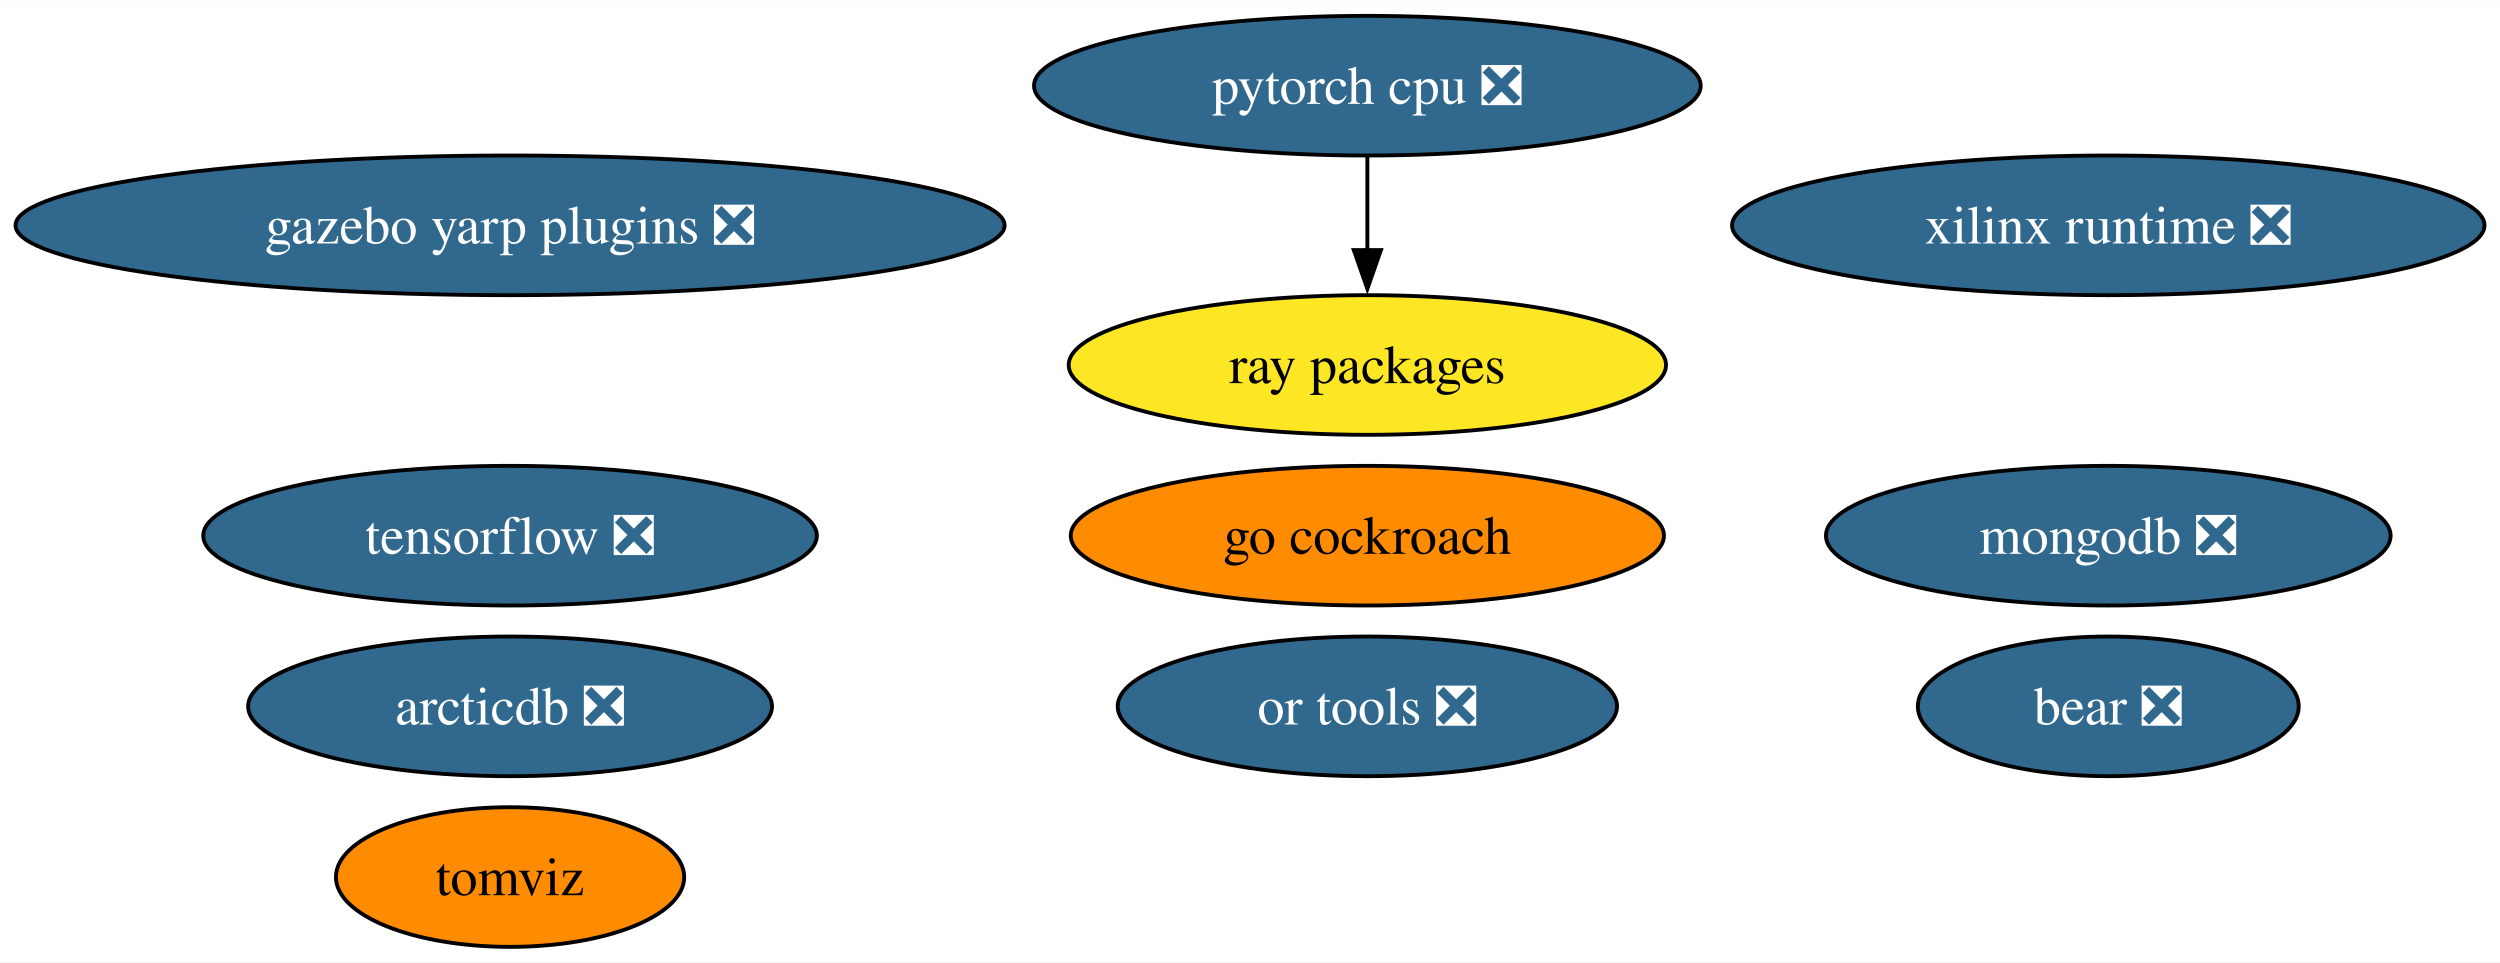
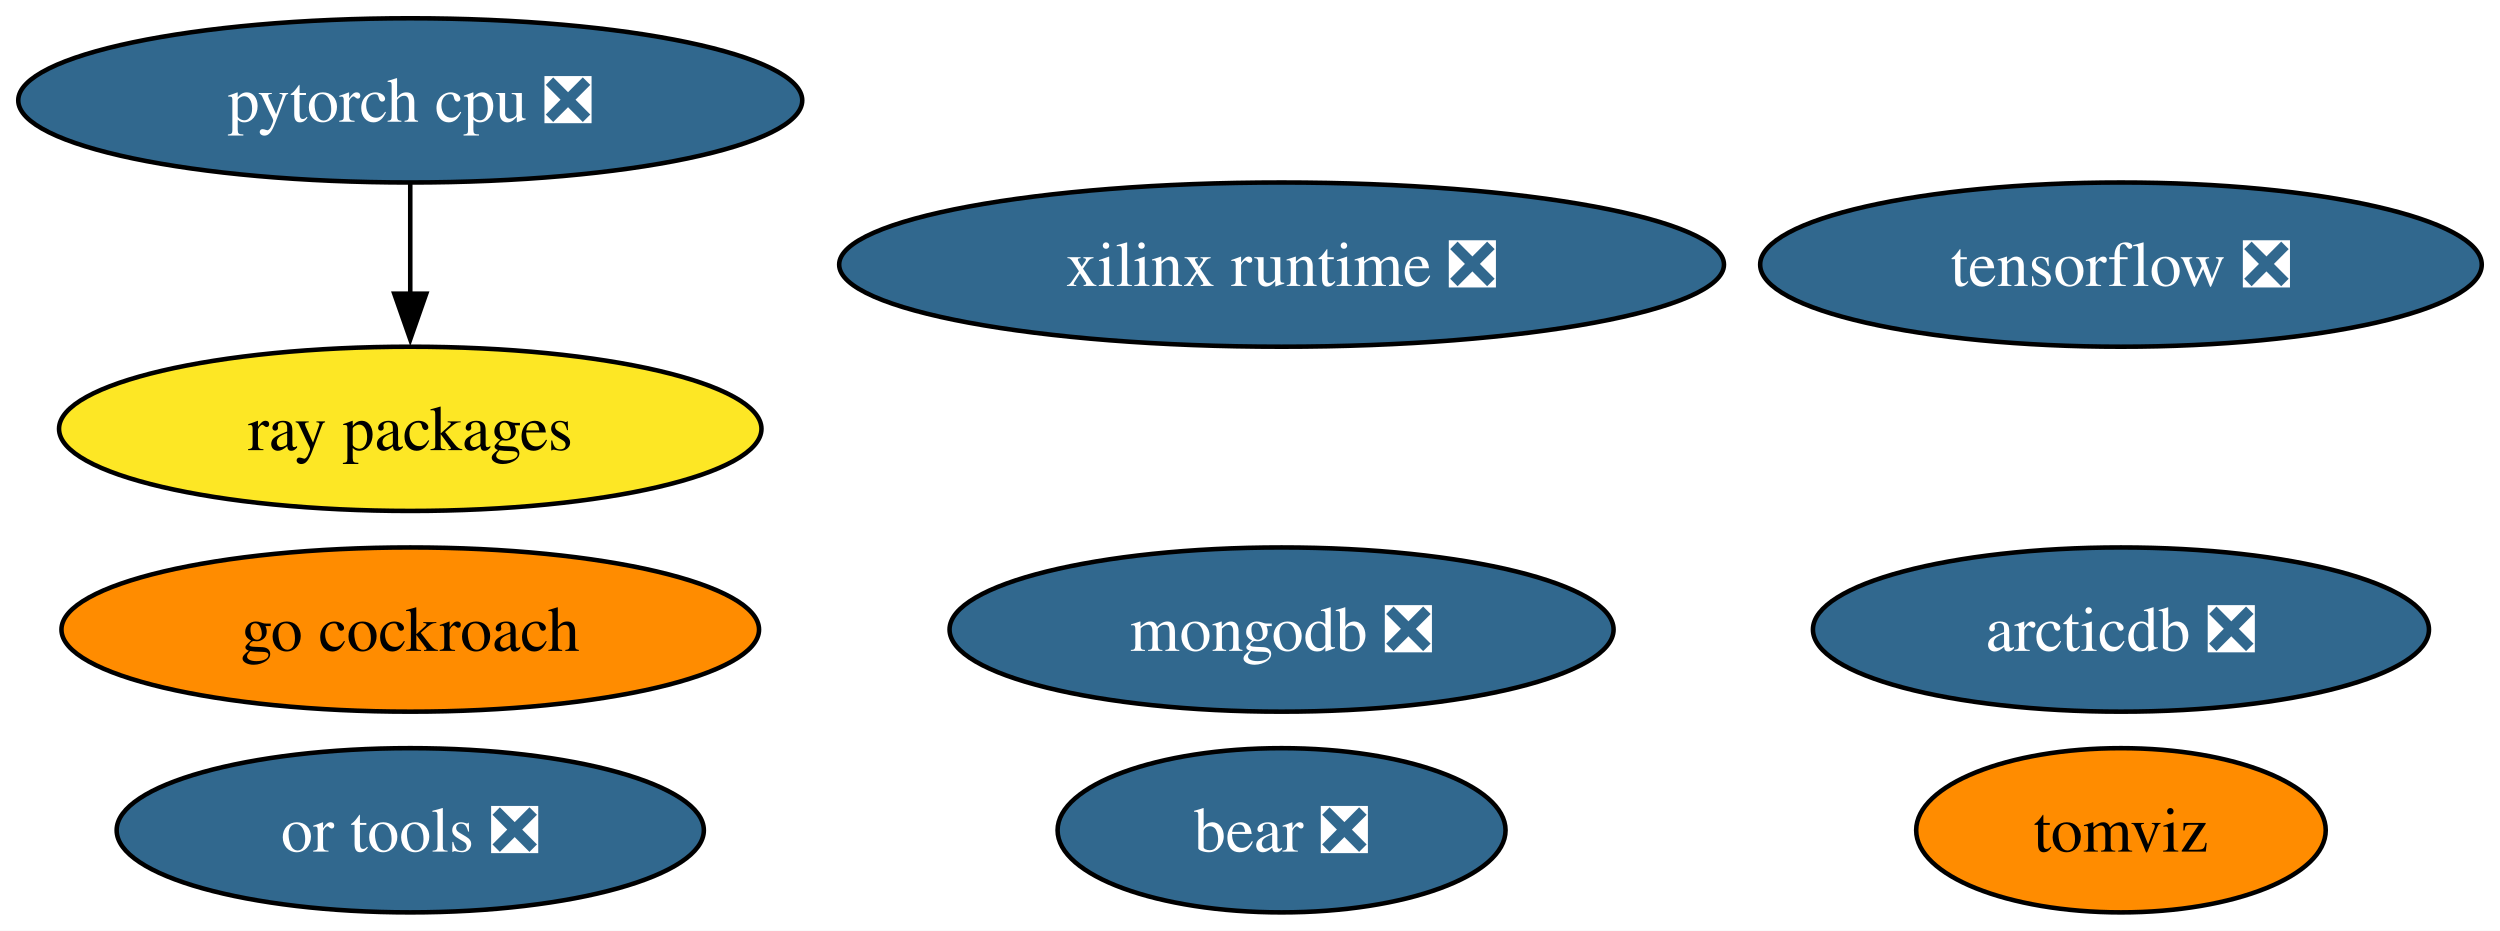
- <svg xmlns="http://www.w3.org/2000/svg" xmlns:xlink="http://www.w3.org/1999/xlink" width="644pt" height="248pt" viewBox="0.00 0.00 644.47 248.00">
-   <g id="graph0" class="graph" transform="scale(1 1) rotate(0) translate(4 244)">
-     <polygon fill="white" stroke="none" points="-4,4 -4,-244 640.47,-244 640.47,4 -4,4" />
+ <svg xmlns="http://www.w3.org/2000/svg" xmlns:xlink="http://www.w3.org/1999/xlink" width="548pt" height="204pt" viewBox="0.00 0.00 548.02 204.00">
+   <g id="graph0" class="graph" transform="scale(1 1) rotate(0) translate(4 200)">
+     <polygon fill="white" stroke="none" points="-4,4 -4,-200 544.02,-200 544.02,4 -4,4" />
    <g id="node1" class="node">
      <g id="a_node1">
        <a xlink:href="https://github.com/conda-forge/tensorflow-feedstock/pull/372" xlink:title="tensorflow ❎">
-           <ellipse fill="#31688e" stroke="black" cx="127.49" cy="-106" rx="79.09" ry="18" />
-           <text text-anchor="middle" x="127.49" y="-101.33" font-family="Times,serif" font-size="14.00" fill="white">tensorflow ❎</text>
+           <ellipse fill="#31688e" stroke="black" cx="460.93" cy="-142" rx="79.09" ry="18" />
+           <text text-anchor="middle" x="460.93" y="-137.32" font-family="Times,serif" font-size="14.00" fill="white">tensorflow ❎</text>
        </a>
      </g>
    </g>
    <g id="node2" class="node">
      <g id="a_node2">
        <a xlink:href="https://github.com/conda-forge/pytorch-cpu-feedstock/pull/221" xlink:title="pytorch cpu ❎">
-           <ellipse fill="#31688e" stroke="black" cx="348.49" cy="-222" rx="85.93" ry="18" />
-           <text text-anchor="middle" x="348.49" y="-217.32" font-family="Times,serif" font-size="14.00" fill="white">pytorch cpu ❎</text>
+           <ellipse fill="#31688e" stroke="black" cx="85.93" cy="-178" rx="85.93" ry="18" />
+           <text text-anchor="middle" x="85.93" y="-173.32" font-family="Times,serif" font-size="14.00" fill="white">pytorch cpu ❎</text>
        </a>
      </g>
    </g>
    <g id="node5" class="node">
      <g id="a_node5">
        <a xlink:href="https://github.com/conda-forge/ray-packages-feedstock" xlink:title="ray packages">
-           <ellipse fill="#fde725" stroke="black" cx="348.49" cy="-150" rx="76.99" ry="18" />
-           <text text-anchor="middle" x="348.49" y="-145.32" font-family="Times,serif" font-size="14.00">ray packages</text>
+           <ellipse fill="#fde725" stroke="black" cx="85.93" cy="-106" rx="76.99" ry="18" />
+           <text text-anchor="middle" x="85.93" y="-101.33" font-family="Times,serif" font-size="14.00">ray packages</text>
        </a>
      </g>
    </g>
    <g id="edge1" class="edge">
-       <path fill="none" stroke="black" d="M348.49,-203.7C348.49,-196.41 348.49,-187.73 348.49,-179.54" />
-       <polygon fill="black" stroke="black" points="351.99,-179.62 348.49,-169.62 344.99,-179.62 351.99,-179.62" />
+       <path fill="none" stroke="black" d="M85.93,-159.7C85.93,-152.41 85.93,-143.73 85.93,-135.54" />
+       <polygon fill="black" stroke="black" points="89.43,-135.62 85.93,-125.62 82.43,-135.62 89.43,-135.62" />
    </g>
    <g id="node3" class="node">
      <g id="a_node3">
        <a xlink:href="https://github.com/conda-forge/mongodb-feedstock/pull/84" xlink:title="mongodb ❎">
-           <ellipse fill="#31688e" stroke="black" cx="539.49" cy="-106" rx="72.78" ry="18" />
-           <text text-anchor="middle" x="539.49" y="-101.33" font-family="Times,serif" font-size="14.00" fill="white">mongodb ❎</text>
+           <ellipse fill="#31688e" stroke="black" cx="276.93" cy="-62" rx="72.78" ry="18" />
+           <text text-anchor="middle" x="276.93" y="-57.33" font-family="Times,serif" font-size="14.00" fill="white">mongodb ❎</text>
        </a>
      </g>
    </g>
    <g id="node4" class="node">
      <g id="a_node4">
        <a xlink:href="https://github.com/conda-forge/go-cockroach-feedstock" xlink:title="go cockroach">
-           <ellipse fill="#ff8c00" stroke="black" cx="348.49" cy="-106" rx="76.46" ry="18" />
-           <text text-anchor="middle" x="348.49" y="-101.33" font-family="Times,serif" font-size="14.00">go cockroach</text>
+           <ellipse fill="#ff8c00" stroke="black" cx="85.93" cy="-62" rx="76.46" ry="18" />
+           <text text-anchor="middle" x="85.93" y="-57.33" font-family="Times,serif" font-size="14.00">go cockroach</text>
        </a>
      </g>
    </g>
    <g id="node6" class="node">
      <g id="a_node6">
        <a xlink:href="https://github.com/conda-forge/tomviz-feedstock" xlink:title="tomviz">
-           <ellipse fill="#ff8c00" stroke="black" cx="127.49" cy="-18" rx="44.89" ry="18" />
-           <text text-anchor="middle" x="127.49" y="-13.32" font-family="Times,serif" font-size="14.00">tomviz</text>
+           <ellipse fill="#ff8c00" stroke="black" cx="460.93" cy="-18" rx="44.89" ry="18" />
+           <text text-anchor="middle" x="460.93" y="-13.32" font-family="Times,serif" font-size="14.00">tomviz</text>
        </a>
      </g>
    </g>
    <g id="node7" class="node">
      <g id="a_node7">
        <a xlink:href="https://github.com/conda-forge/or-tools-feedstock/pull/55" xlink:title="or tools ❎">
-           <ellipse fill="#31688e" stroke="black" cx="348.49" cy="-62" rx="64.36" ry="18" />
-           <text text-anchor="middle" x="348.49" y="-57.33" font-family="Times,serif" font-size="14.00" fill="white">or tools ❎</text>
+           <ellipse fill="#31688e" stroke="black" cx="85.93" cy="-18" rx="64.36" ry="18" />
+           <text text-anchor="middle" x="85.93" y="-13.32" font-family="Times,serif" font-size="14.00" fill="white">or tools ❎</text>
        </a>
      </g>
    </g>
    <g id="node8" class="node">
      <g id="a_node8">
        <a xlink:href="https://github.com/conda-forge/bear-feedstock/pull/44" xlink:title="bear ❎">
-           <ellipse fill="#31688e" stroke="black" cx="539.49" cy="-62" rx="49.1" ry="18" />
-           <text text-anchor="middle" x="539.49" y="-57.33" font-family="Times,serif" font-size="14.00" fill="white">bear ❎</text>
+           <ellipse fill="#31688e" stroke="black" cx="276.93" cy="-18" rx="49.1" ry="18" />
+           <text text-anchor="middle" x="276.93" y="-13.32" font-family="Times,serif" font-size="14.00" fill="white">bear ❎</text>
        </a>
      </g>
    </g>
    <g id="node9" class="node">
      <g id="a_node9">
        <a xlink:href="https://github.com/conda-forge/xilinx-runtime-feedstock/pull/31" xlink:title="xilinx runtime ❎">
-           <ellipse fill="#31688e" stroke="black" cx="539.49" cy="-186" rx="96.98" ry="18" />
-           <text text-anchor="middle" x="539.49" y="-181.32" font-family="Times,serif" font-size="14.00" fill="white">xilinx runtime ❎</text>
+           <ellipse fill="#31688e" stroke="black" cx="276.93" cy="-142" rx="96.98" ry="18" />
+           <text text-anchor="middle" x="276.93" y="-137.32" font-family="Times,serif" font-size="14.00" fill="white">xilinx runtime ❎</text>
        </a>
      </g>
    </g>
    <g id="node10" class="node">
      <g id="a_node10">
-         <a xlink:href="https://github.com/conda-forge/gazebo-yarp-plugins-feedstock/pull/22" xlink:title="gazebo yarp plugins ❎">
-           <ellipse fill="#31688e" stroke="black" cx="127.49" cy="-186" rx="127.49" ry="18" />
-           <text text-anchor="middle" x="127.49" y="-181.32" font-family="Times,serif" font-size="14.00" fill="white">gazebo yarp plugins ❎</text>
-         </a>
-       </g>
-     </g>
-     <g id="node11" class="node">
-       <g id="a_node11">
        <a xlink:href="https://github.com/conda-forge/arcticdb-feedstock/pull/177" xlink:title="arcticdb ❎">
-           <ellipse fill="#31688e" stroke="black" cx="127.49" cy="-62" rx="67.52" ry="18" />
-           <text text-anchor="middle" x="127.49" y="-57.33" font-family="Times,serif" font-size="14.00" fill="white">arcticdb ❎</text>
+           <ellipse fill="#31688e" stroke="black" cx="460.93" cy="-62" rx="67.52" ry="18" />
+           <text text-anchor="middle" x="460.93" y="-57.33" font-family="Times,serif" font-size="14.00" fill="white">arcticdb ❎</text>
        </a>
      </g>
    </g>
  </g>
</svg>
